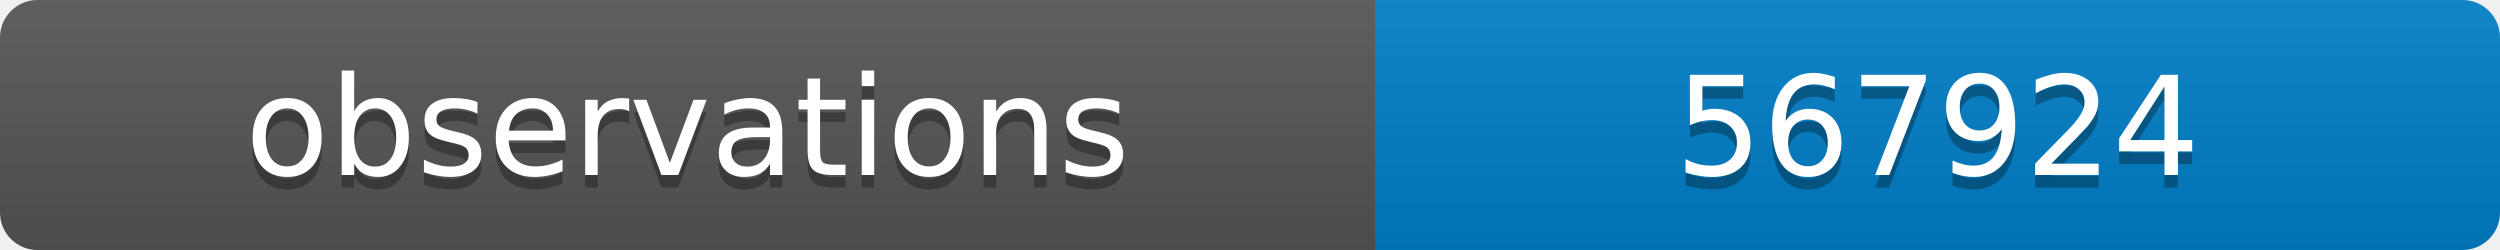
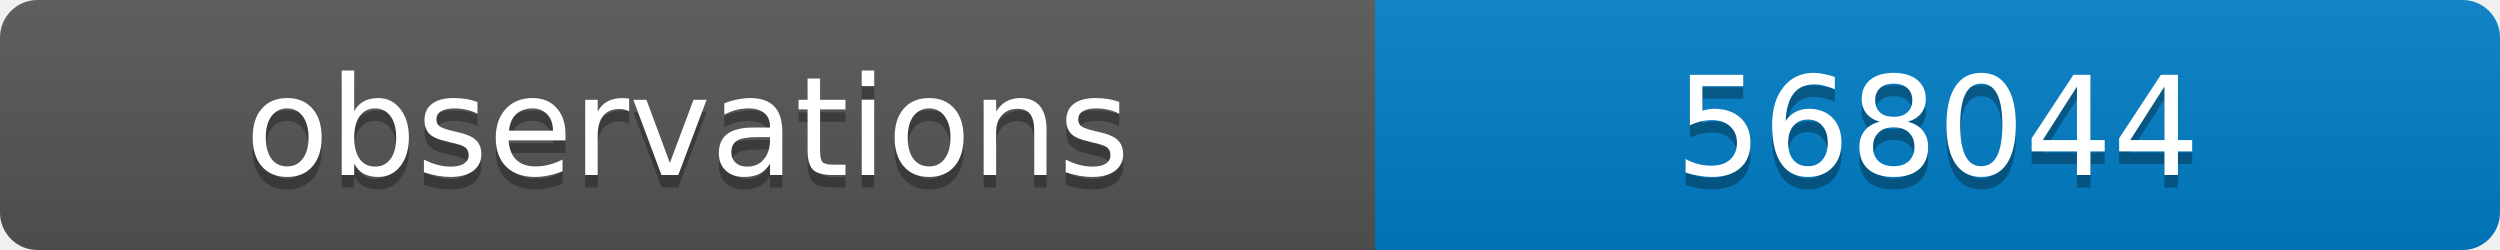
<svg xmlns="http://www.w3.org/2000/svg" width="200" height="20">
  <linearGradient id="b" x2="0" y2="100%">
    <stop offset="0" stop-color="#bbb" stop-opacity=".1" />
    <stop offset="1" stop-opacity=".1" />
  </linearGradient>
  <clipPath id="a">
    <rect width="200" height="20" rx="3" fill="#fff" />
  </clipPath>
  <g clip-path="url(#a)">
    <path fill="#555" d="M0 0h110v20H0z" />
    <path fill="#007ec6" d="M110 0h90v20H110z" />
    <path fill="url(#b)" d="M0 0h200v20H0z" />
  </g>
  <g fill="#fff" text-anchor="middle" font-family="DejaVu Sans,Verdana,Geneva,sans-serif" font-size="11">
    <text x="55" y="15" fill="#010101" fill-opacity=".3">observations</text>
    <text x="55" y="14">observations</text>
-     <text x="155" y="15" fill="#010101" fill-opacity=".3">567924</text>
-     <text x="155" y="14">567924</text>
+     <text x="155" y="15" fill="#010101" fill-opacity=".3">568044</text>
+     <text x="155" y="14">568044</text>
  </g>
</svg>
